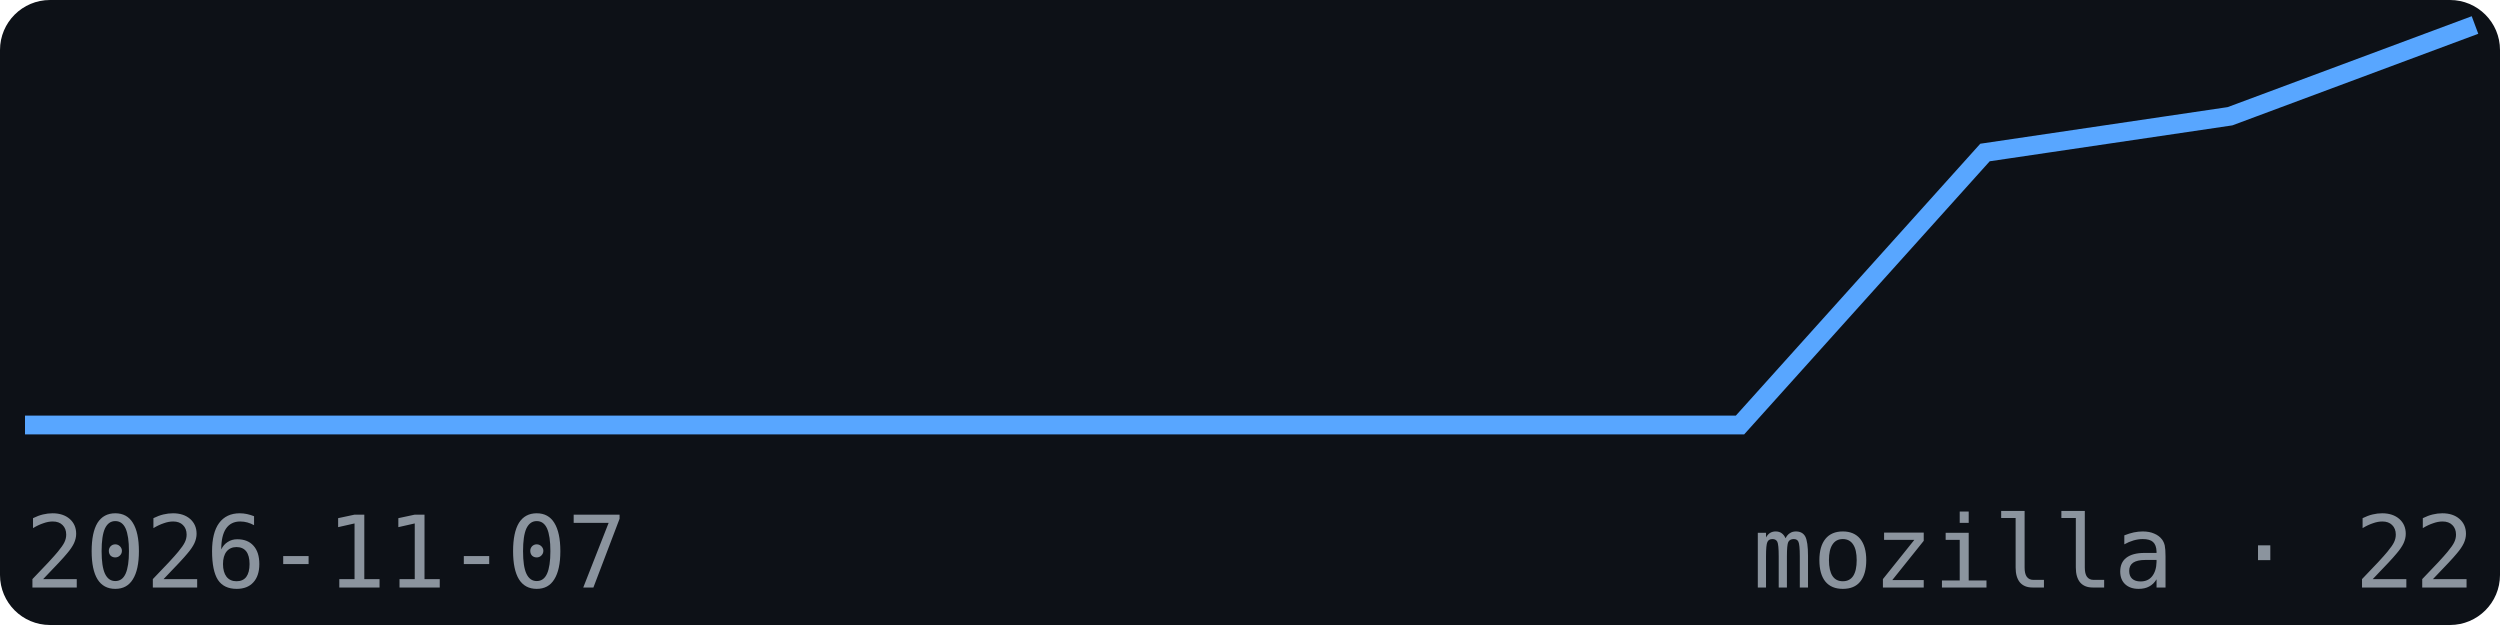
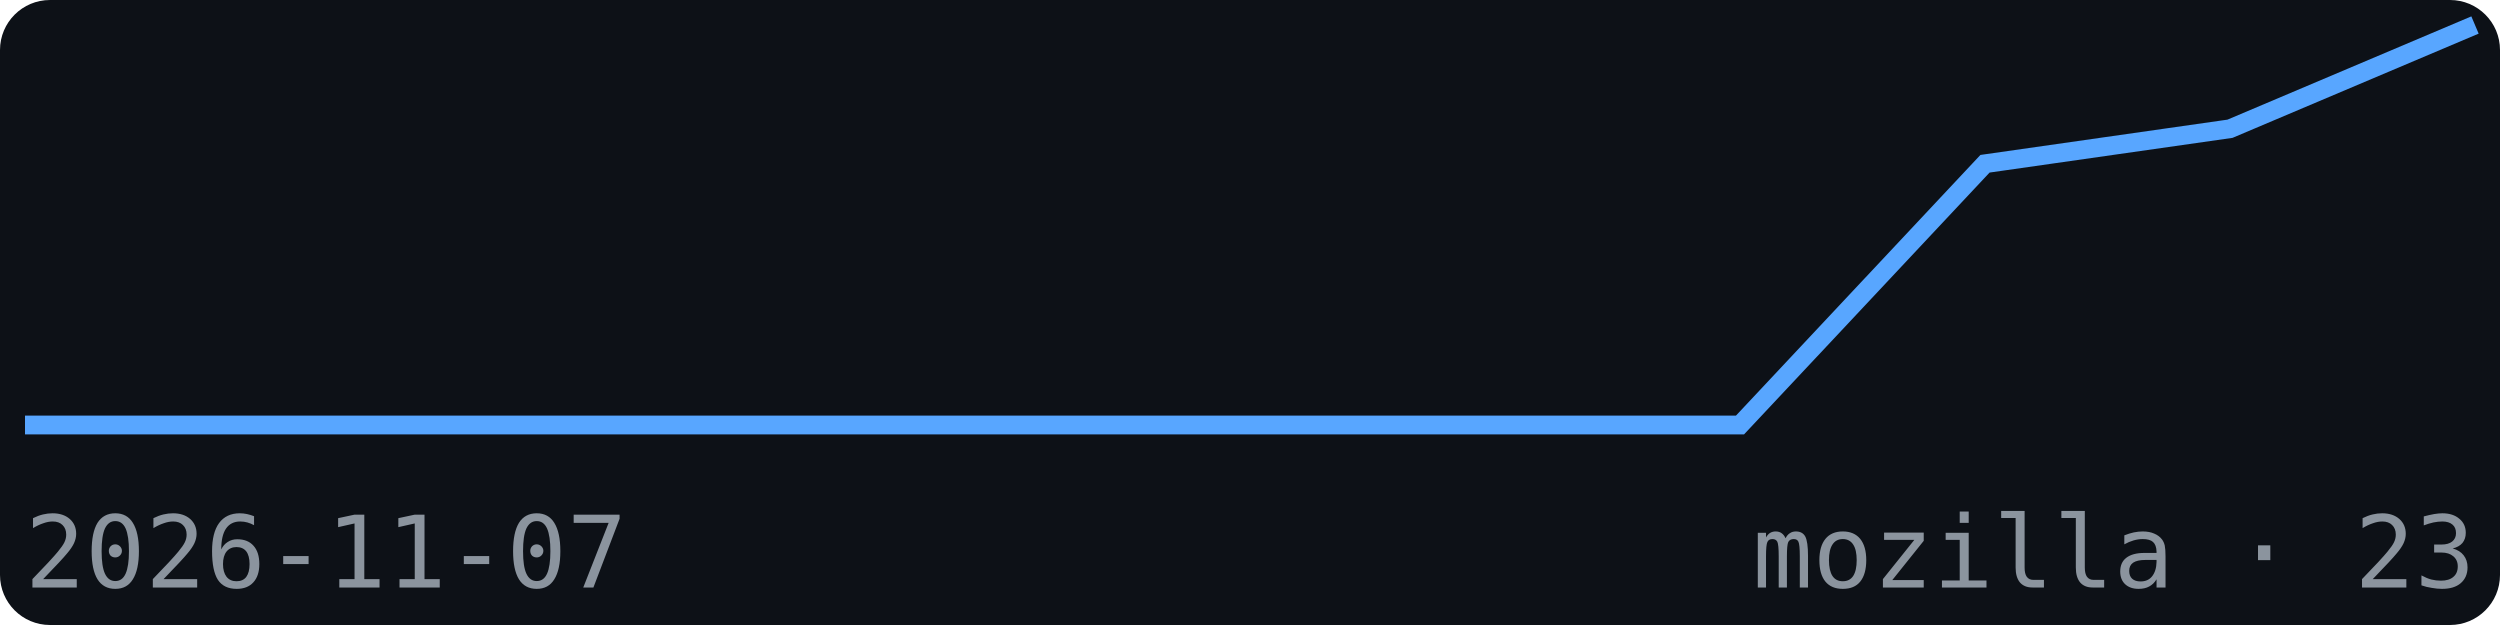
<svg xmlns="http://www.w3.org/2000/svg" width="200" height="50" viewBox="0 0 200 50" font-family="monospace">
  <rect width="200" height="50" fill="#0d1117" rx="4" />
-   <polyline points="2.0,34.0 21.6,34.0 41.2,34.0 60.8,34.0 80.4,34.0 100.0,34.0 119.6,34.0 139.2,34.0 158.8,12.2 178.4,9.3 198.0,2.0" fill="none" stroke="#58a6ff" stroke-width="1.5" />
+   <polyline points="2.0,34.0 21.6,34.0 41.2,34.0 60.8,34.0 80.4,34.0 100.0,34.0 119.6,34.0 139.2,34.0 158.8,13.1 178.4,10.3 198.0,2.0" fill="none" stroke="#58a6ff" stroke-width="1.5" />
  <text x="2" y="47" font-size="8" fill="#8b949e">2026-11-07</text>
-   <text x="198" y="47" font-size="8" fill="#8b949e" text-anchor="end">mozilla · 22</text>
+   <text x="198" y="47" font-size="8" fill="#8b949e" text-anchor="end">mozilla · 23</text>
</svg>
